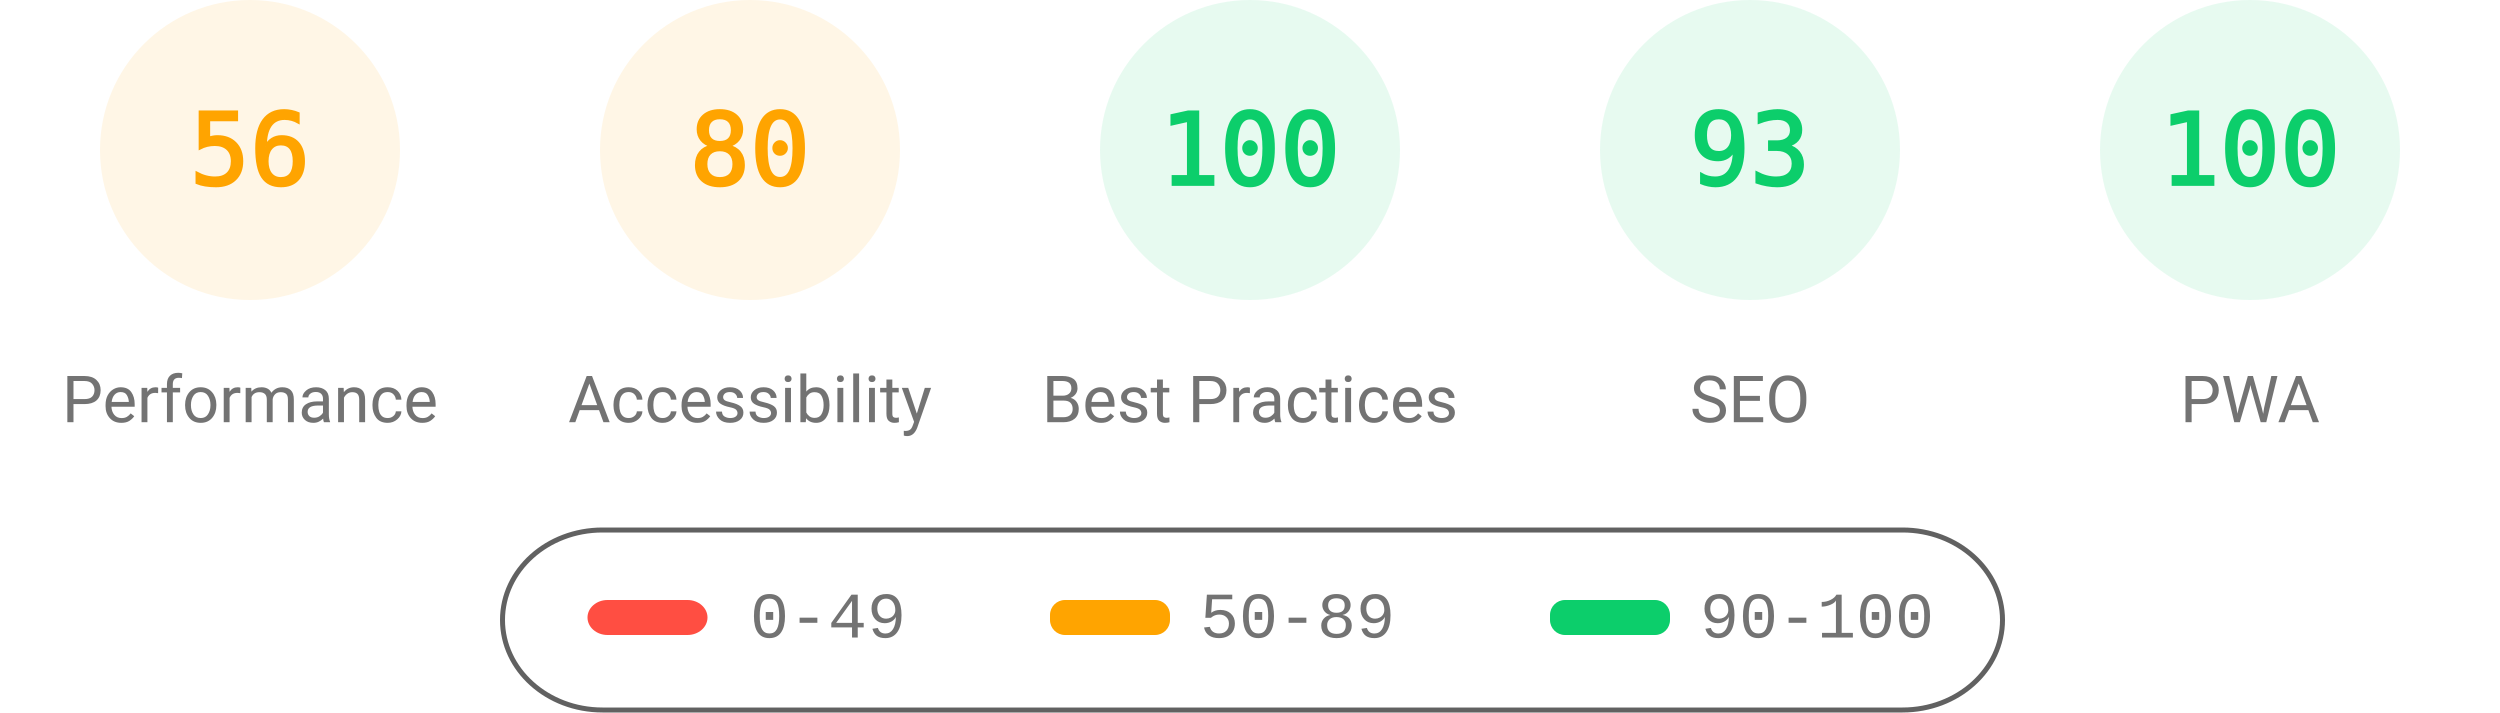
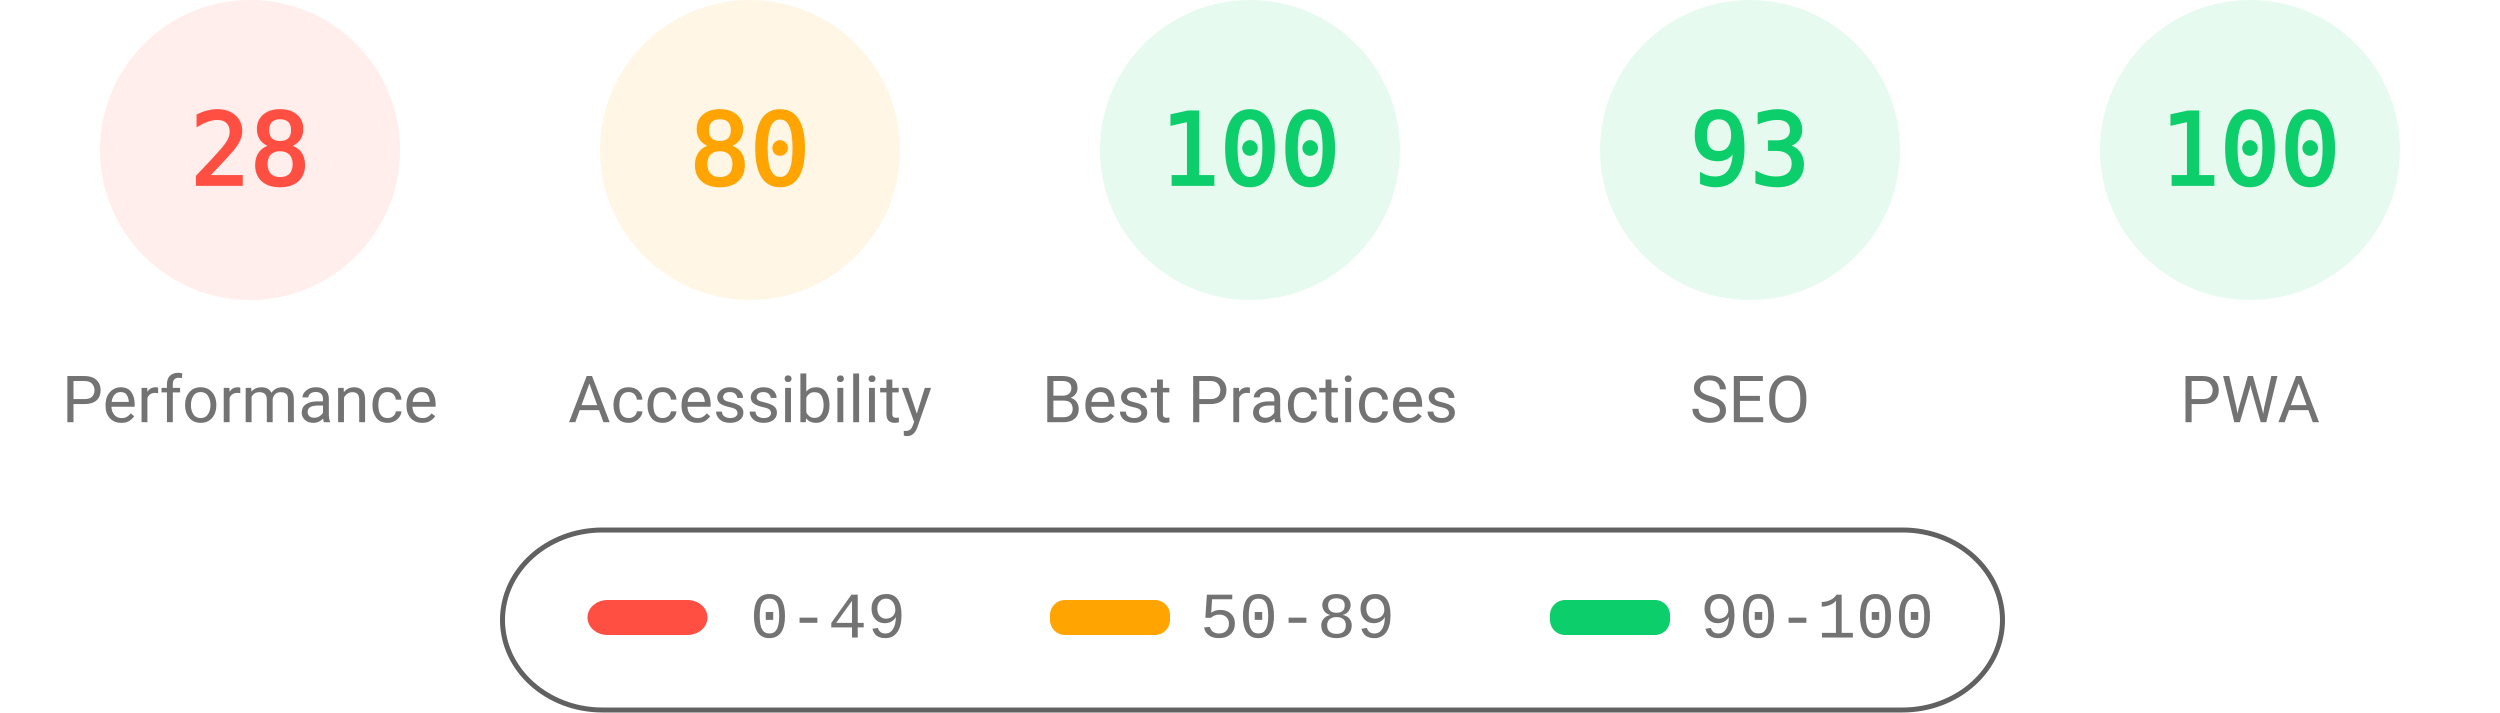
<svg xmlns="http://www.w3.org/2000/svg" fill="none" width="1000" height="285">
  <style>.gauge-base{opacity:.1}.gauge-arc{fill:none;animation-delay:250ms;stroke-linecap:round;transform:rotate(-90deg);transform-origin:100px 60px;animation:load-gauge 1s ease forwards}.guage-text{font-size:40px;font-family:monospace;text-align:center}.guage-red{color:#ff4e42;fill:#ff4e42;stroke:#ff4e42}.guage-orange{color:#ffa400;fill:#ffa400;stroke:#ffa400}.guage-green{color:#0cce6b;fill:#0cce6b;stroke:#0cce6b}.guage-undefined{color:#5c5c5c;fill:#5c5c5c;stroke:#5c5c5c}.guage-title{color:#737373;fill:#737373;stroke:none;font-size:26px;line-height:26px;font-family:Roboto,Halvetica,Arial,sans-serif}@keyframes load-gauge{from{stroke-dasharray:0 352.858}}</style>
-   <svg class="guage-div guage-perf guage-orange" viewBox="0 0 200 200" width="200" height="200">
+   <svg class="guage-div guage-perf guage-red" viewBox="0 0 200 200" width="200" height="200">
    <circle class="gauge-base" r="56" cx="100" cy="60" stroke-width="8" />
-     <circle class="gauge-arc guage-arc-1" r="56" cx="100" cy="60" stroke-width="8" style="stroke-dasharray:197.04,351.858" />
-     <text class="guage-text" x="100" y="60" alignment-baseline="central" dominant-baseline="central" text-anchor="middle">56</text>
+     <circle class="gauge-arc guage-arc-1" r="56" cx="100" cy="60" stroke-width="8" style="stroke-dasharray:98.52,351.858" />
+     <text class="guage-text" x="100" y="60" alignment-baseline="central" dominant-baseline="central" text-anchor="middle">28</text>
    <text class="guage-title" x="100" y="160" alignment-baseline="central" dominant-baseline="central" text-anchor="middle">Performance</text>
  </svg>
  <svg class="guage-div guage-acc guage-orange" viewBox="0 0 200 200" width="200" height="200" x="200">
    <circle class="gauge-base" r="56" cx="100" cy="60" stroke-width="8" />
    <circle class="gauge-arc guage-arc-2" r="56" cx="100" cy="60" stroke-width="8" style="stroke-dasharray:281.486,351.858" />
    <text class="guage-text" x="100" y="60" alignment-baseline="central" dominant-baseline="central" text-anchor="middle">80</text>
    <text class="guage-title" x="100" y="160" alignment-baseline="central" dominant-baseline="central" text-anchor="middle">Accessibility</text>
  </svg>
  <svg class="guage-div guage-best guage-green" viewBox="0 0 200 200" width="200" height="200" x="400">
    <circle class="gauge-base" r="56" cx="100" cy="60" stroke-width="8" />
    <circle class="gauge-arc guage-arc-3" r="56" cx="100" cy="60" stroke-width="8" style="stroke-dasharray:351.858,351.858" />
    <text class="guage-text" x="100" y="60" alignment-baseline="central" dominant-baseline="central" text-anchor="middle">100</text>
    <text class="guage-title" x="100" y="160" alignment-baseline="central" dominant-baseline="central" text-anchor="middle">Best Practices</text>
  </svg>
  <svg class="guage-div guage-seo guage-green" viewBox="0 0 200 200" width="200" height="200" x="600">
    <circle class="gauge-base" r="56" cx="100" cy="60" stroke-width="8" />
    <circle class="gauge-arc guage-arc-4" r="56" cx="100" cy="60" stroke-width="8" style="stroke-dasharray:327.228,351.858" />
    <text class="guage-text" x="100" y="60" alignment-baseline="central" dominant-baseline="central" text-anchor="middle">93</text>
    <text class="guage-title" x="100" y="160" alignment-baseline="central" dominant-baseline="central" text-anchor="middle">SEO</text>
  </svg>
  <svg class="guage-div guage-pwa guage-green" viewBox="0 0 200 200" width="200" height="200" x="800">
    <circle class="gauge-base" r="56" cx="100" cy="60" stroke-width="8" />
    <circle class="gauge-arc guage-arc-4" r="56" cx="100" cy="60" stroke-width="8" style="stroke-dasharray:351.858,351.858" />
    <text class="guage-text" x="100" y="60" alignment-baseline="central" dominant-baseline="central" text-anchor="middle">100</text>
    <text class="guage-title" x="100" y="160" alignment-baseline="central" dominant-baseline="central" text-anchor="middle">PWA</text>
  </svg>
  <svg width="604" height="76" x="200" y="210">
    <path fill="none" id="canvas_background" d="M-1-1h604v80H-1z" />
    <rect fill-opacity="0" stroke="#616161" stroke-width="2" rx="40" id="svg_2" height="72" width="600" y="2" x="1" fill="#000" />
    <rect stroke="#000" rx="8" id="svg_3" height="14" width="48" y="30" x="35" stroke-opacity="null" stroke-width="0" fill="#ff4e42" />
    <rect stroke="#000" rx="6" id="svg_4" height="14" width="48" y="30" x="220" stroke-opacity="null" stroke-width="0" fill="#ffa400" />
    <rect stroke="#000" rx="6" id="svg_5" height="14" width="48" y="30" x="420" stroke-opacity="null" stroke-width="0" fill="#0cce6b" />
    <text xml:space="preserve" text-anchor="start" font-family="'Courier New', Courier, monospace" font-size="26" id="svg_6" y="45" x="100" stroke-opacity="null" stroke-width="0" stroke="#000" fill="#737373">0-49</text>
    <text xml:space="preserve" text-anchor="start" font-family="'Courier New', Courier, monospace" font-size="26" id="svg_7" y="45" x="280" stroke-opacity="null" stroke-width="0" stroke="#000" fill="#737373">50-89</text>
    <text xml:space="preserve" text-anchor="start" font-family="'Courier New', Courier, monospace" font-size="26" id="svg_8" y="45" x="480" stroke-opacity="null" stroke-width="0" stroke="#000" fill="#737373">90-100</text>
  </svg>
</svg>
